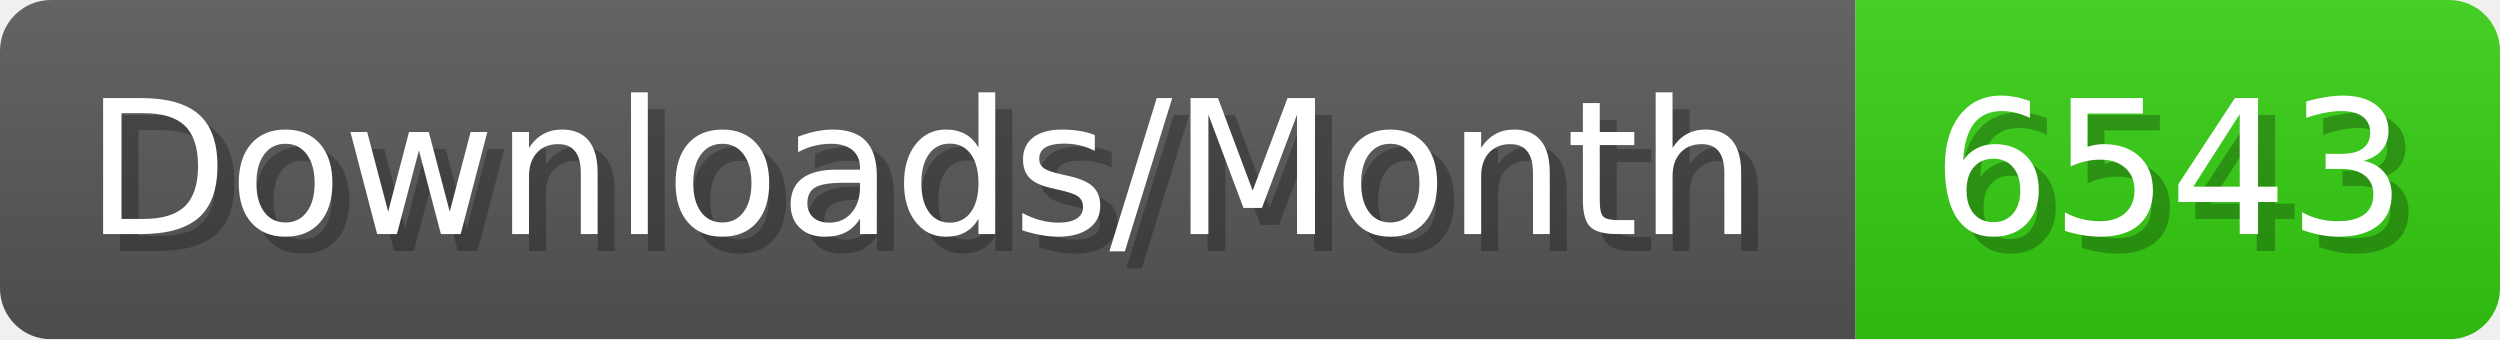
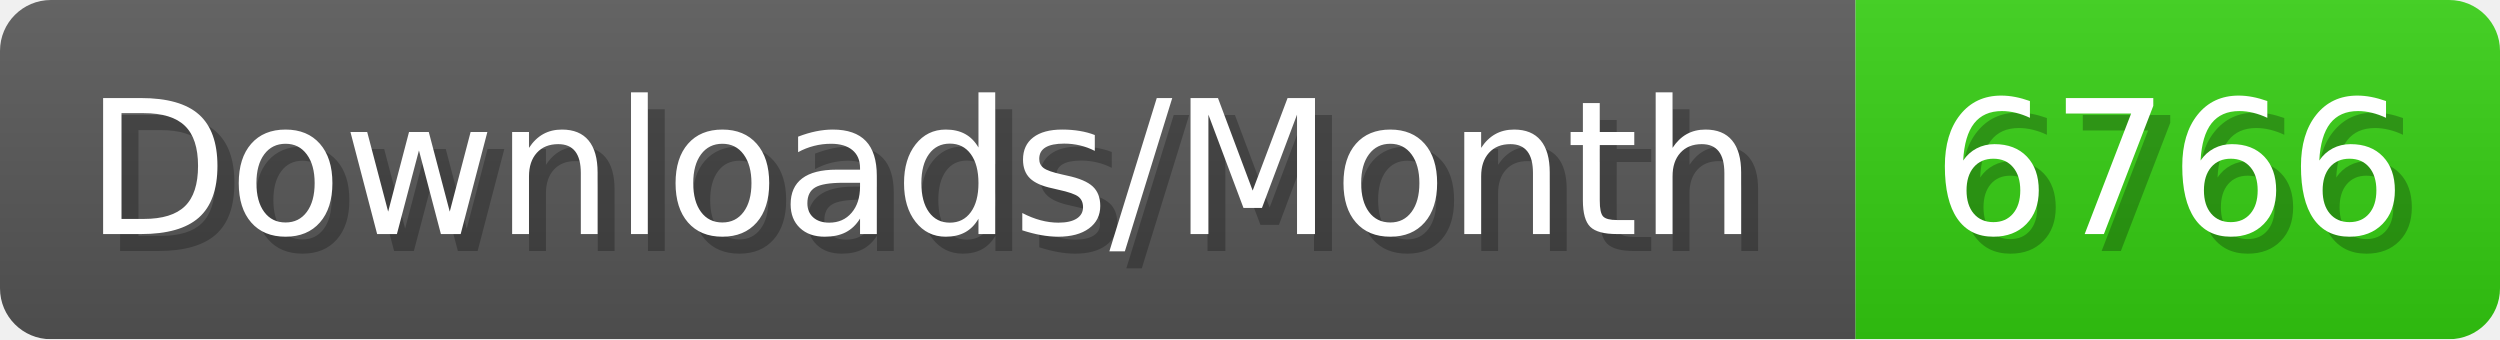
- <svg xmlns="http://www.w3.org/2000/svg" width="147.4" height="20" viewBox="0 0 1474 200" role="img" aria-label="Downloads/Month: 6543">
+ <svg xmlns="http://www.w3.org/2000/svg" width="147.4" height="20" viewBox="0 0 1474 200" role="img" aria-label="Downloads/Month: 6766">
  <linearGradient id="YlXUI" x2="0" y2="100%">
    <stop offset="0" stop-opacity=".1" stop-color="#EEE" />
    <stop offset="1" stop-opacity=".1" />
  </linearGradient>
  <mask id="JHhop">
    <rect width="1474" height="200" rx="30" fill="#FFF" />
  </mask>
  <g mask="url(#JHhop)">
    <rect width="1094" height="200" fill="#555" />
    <rect width="380" height="200" fill="#3C1" x="1094" />
    <rect width="1474" height="200" fill="url(#YlXUI)" />
  </g>
  <g aria-hidden="true" fill="#fff" text-anchor="start" font-family="Verdana,DejaVu Sans,sans-serif" font-size="110">
    <text x="60" y="148" textLength="994" fill="#000" opacity="0.25">Downloads/Month</text>
    <text x="50" y="138" textLength="994">Downloads/Month</text>
-     <text x="1149" y="148" textLength="280" fill="#000" opacity="0.25">6543</text>
-     <text x="1139" y="138" textLength="280">6543</text>
+     <text x="1149" y="148" textLength="280" fill="#000" opacity="0.25">6766</text>
+     <text x="1139" y="138" textLength="280">6766</text>
  </g>
</svg>
